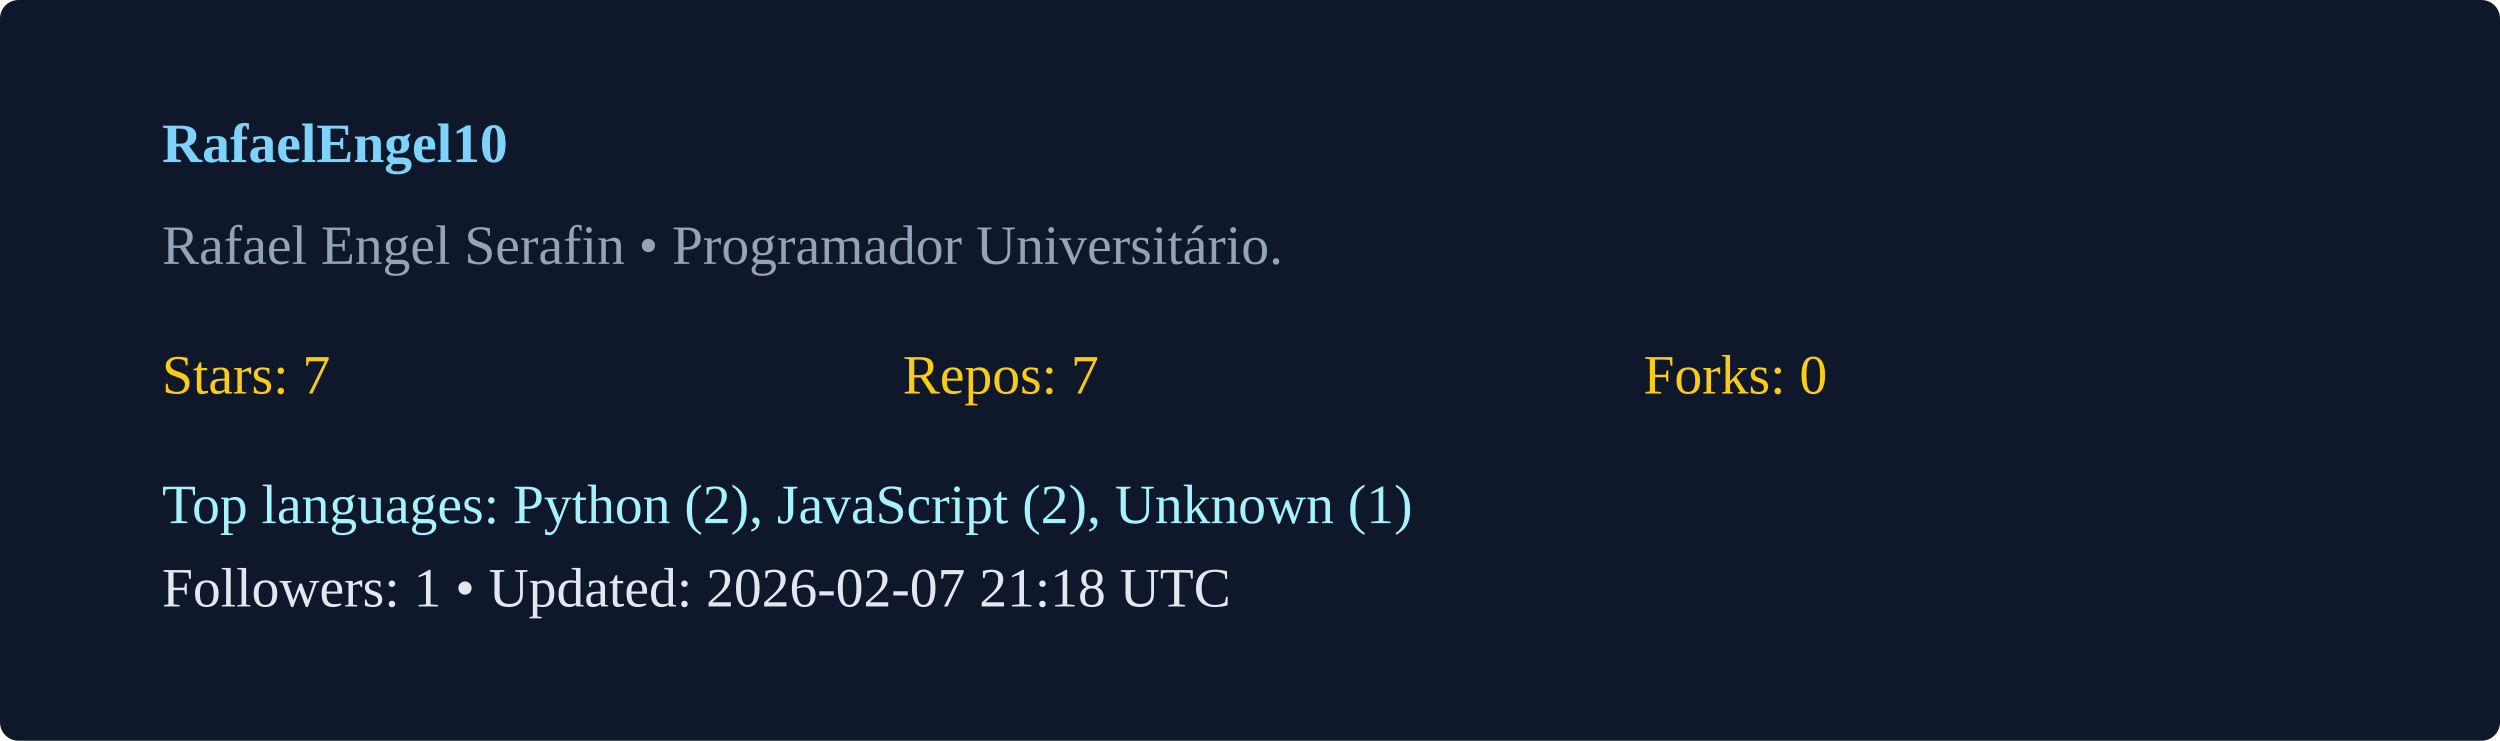
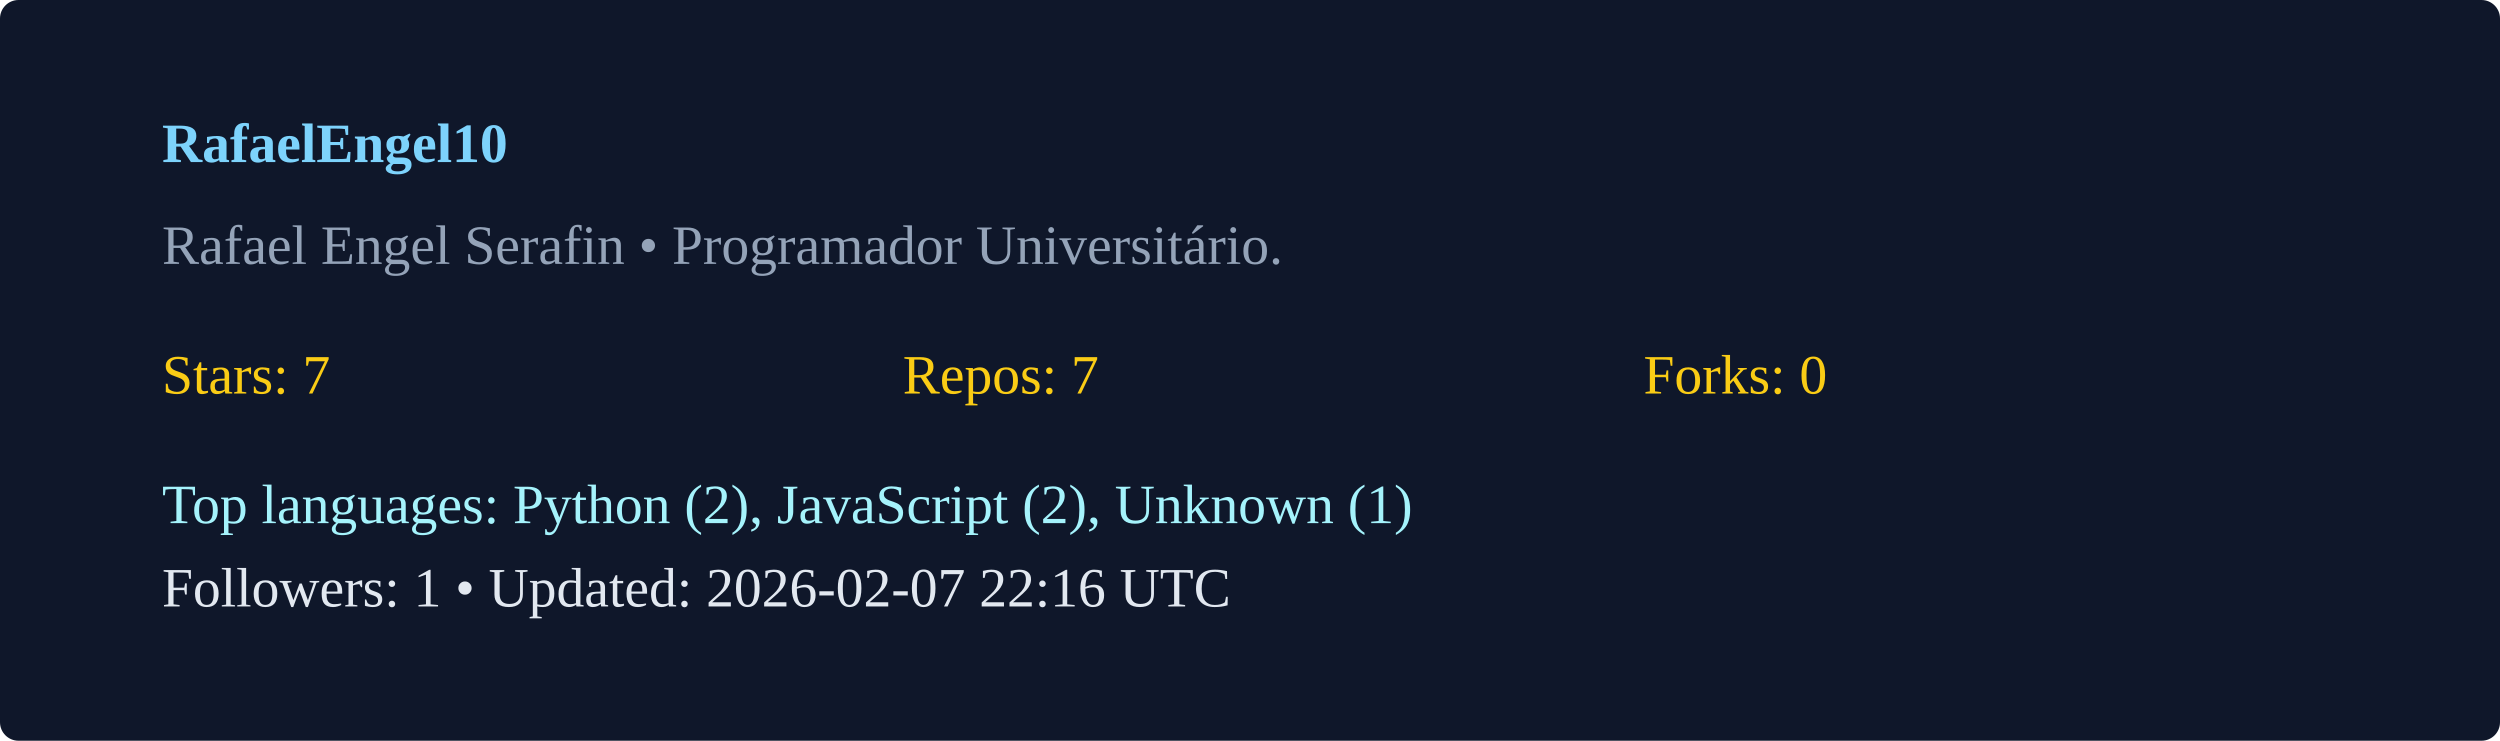
<svg xmlns="http://www.w3.org/2000/svg" width="540" height="160" viewBox="0 0 540 160">
  <rect width="100%" height="100%" rx="4" fill="#0f172a" />
  <g transform="translate(35,35)">
    <text x="0" y="0" fill="#7dd3fc" font-weight="600">RafaelEngel10</text>
    <text x="0" y="22" fill="#94a3b8">Rafael Engel Serafin  • Programador Universitário. </text>
    <g transform="translate(0,50)">
      <text x="0" y="0" fill="#facc15">Stars: 7</text>
      <text x="160" y="0" fill="#facc15">Repos: 7</text>
      <text x="320" y="0" fill="#facc15">Forks: 0</text>
      <text x="0" y="28" fill="#a5f3fc">Top languages: Python (2), JavaScript (2), Unknown (1)</text>
-       <text x="0" y="46" fill="#e2e8f0">Followers: 1 • Updated: 2026-02-07 21:18 UTC</text>
+       <text x="0" y="46" fill="#e2e8f0">Followers: 1 • Updated: 2026-02-07 22:16 UTC</text>
    </g>
  </g>
</svg>
